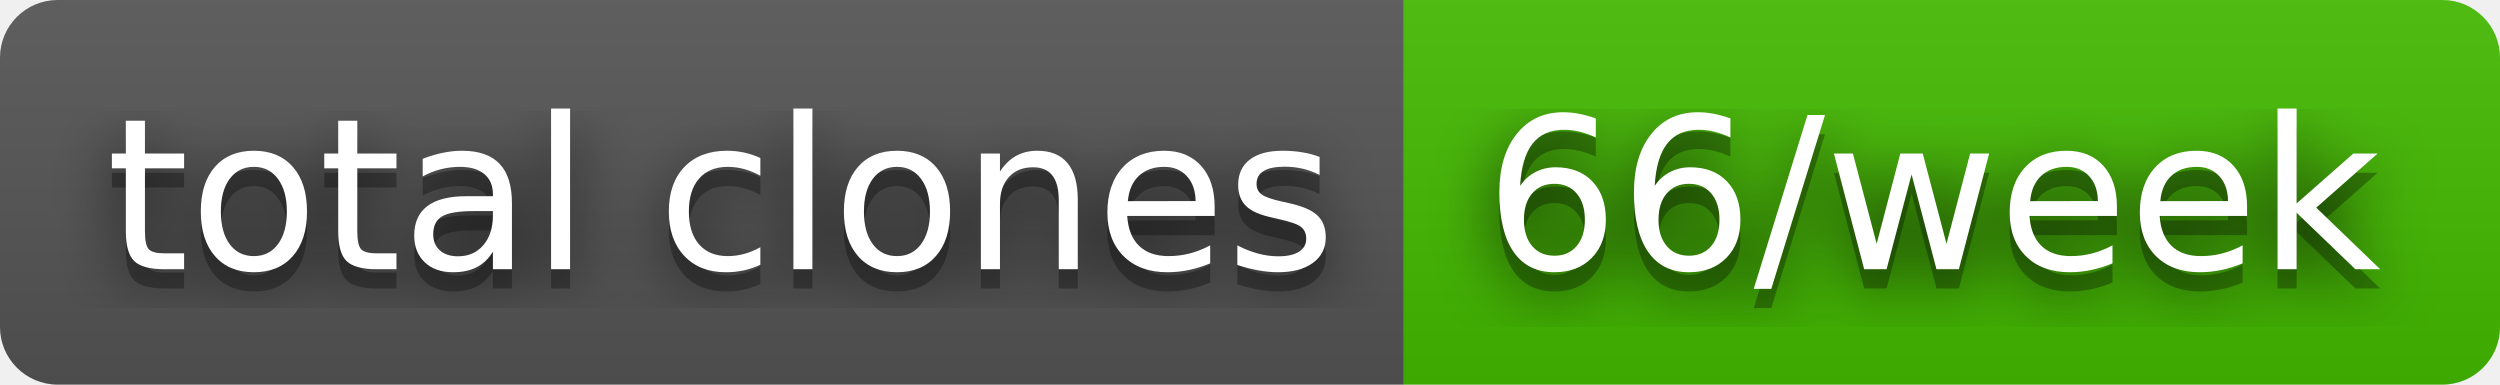
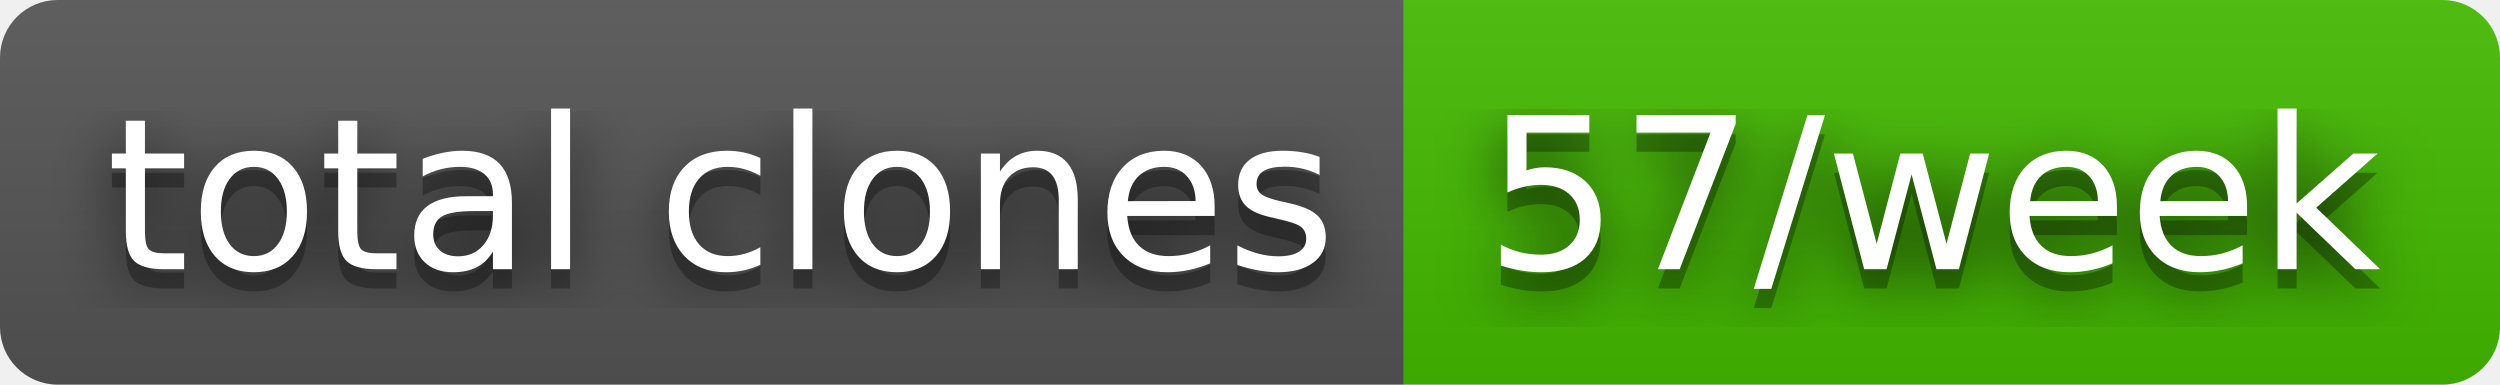
- <svg xmlns="http://www.w3.org/2000/svg" width="130" height="20" role="img" aria-label="total clones: 66/week">
+ <svg xmlns="http://www.w3.org/2000/svg" width="130" height="20" role="img" aria-label="total clones: 57/week">
  <filter id="blur">
    <feGaussianBlur stdDeviation="16" />
  </filter>
  <linearGradient id="s" x2="0" y2="100%">
    <stop offset="0" stop-color="#bbb" stop-opacity=".1" />
    <stop offset="1" stop-opacity=".1" />
  </linearGradient>
  <clipPath id="r">
    <rect width="130" height="20" rx="3" />
  </clipPath>
  <g clip-path="url(#r)">
    <rect width="73" height="20" fill="#555" />
    <rect x="73" width="57" height="20" fill="#4b0" />
    <rect width="130" height="20" fill="url(#s)" />
  </g>
  <g fill="#fff" text-anchor="middle" font-family="Verdana,Geneva,DejaVu Sans,sans-serif" text-rendering="geometricPrecision" font-size="110">
    <g transform="scale(.1)">
      <g aria-hidden="true" fill="#010101">
        <text x="375" y="150" fill-opacity=".8" filter="url(#blur)" textLength="630">total clones</text>
        <text x="375" y="150" fill-opacity=".3" textLength="630">total clones</text>
      </g>
      <text x="375" y="140" textLength="630">total clones</text>
    </g>
    <g transform="scale(.1)">
      <g aria-hidden="true" fill="#010101">
-         <text x="1005" y="150" fill-opacity=".8" filter="url(#blur)" textLength="470">66/week</text>
-         <text x="1005" y="150" fill-opacity=".3" textLength="470">66/week</text>
+         <text x="1005" y="150" fill-opacity=".8" filter="url(#blur)" textLength="470">57/week</text>
+         <text x="1005" y="150" fill-opacity=".3" textLength="470">57/week</text>
      </g>
-       <text x="1005" y="140" textLength="470">66/week</text>
+       <text x="1005" y="140" textLength="470">57/week</text>
    </g>
  </g>
</svg>
